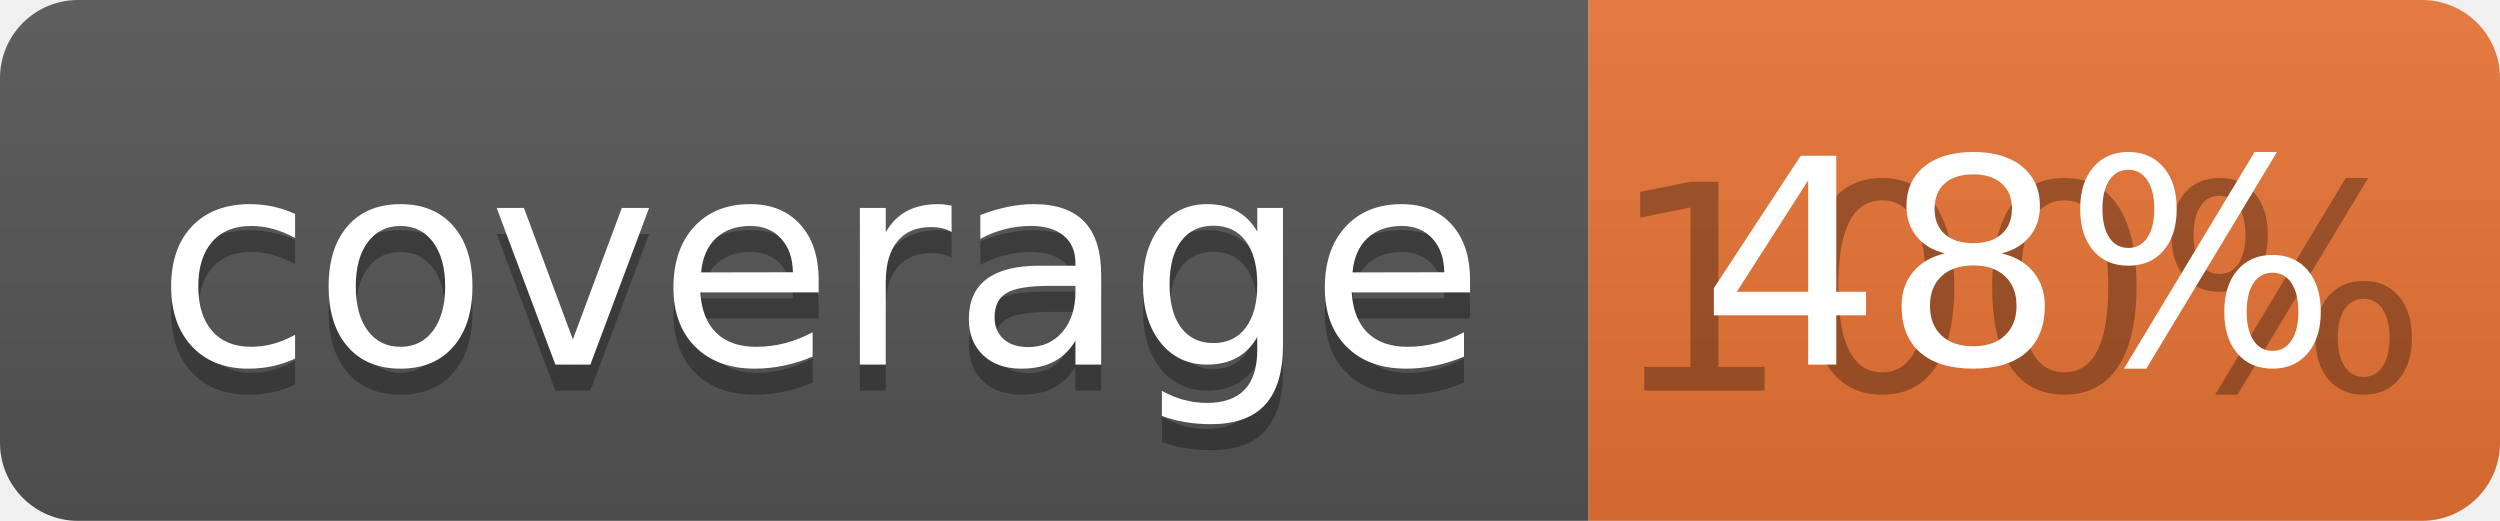
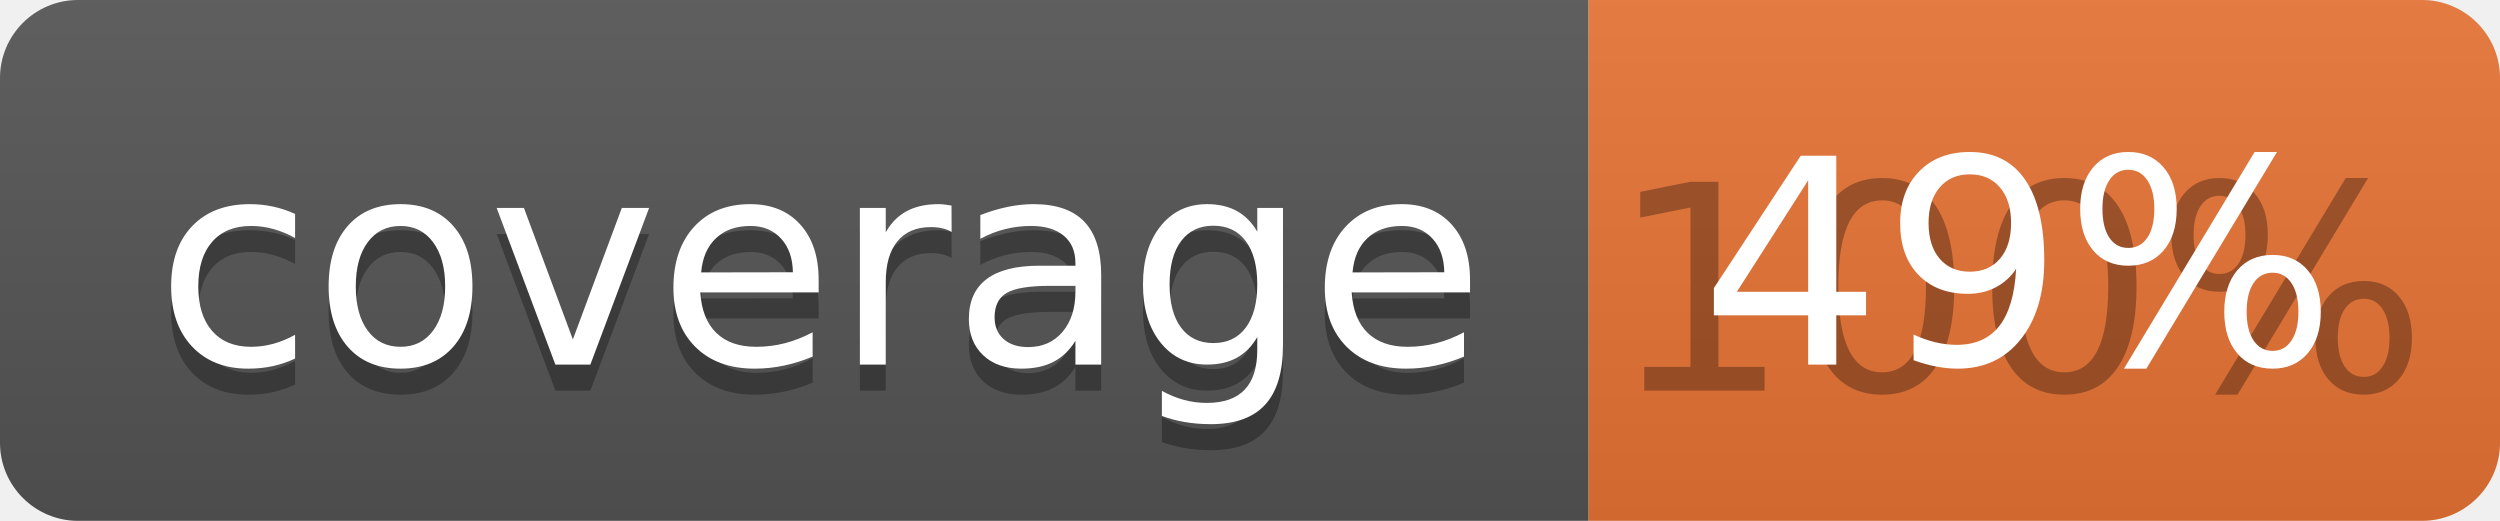
<svg xmlns="http://www.w3.org/2000/svg" width="96" height="20">
  <linearGradient id="b" x2="0" y2="100%">
    <stop offset="0" stop-color="#bbb" stop-opacity=".1" />
    <stop offset="1" stop-opacity=".1" />
  </linearGradient>
  <clipPath id="a">
    <rect width="96" height="20" rx="3" fill="#fff" />
  </clipPath>
  <g clip-path="url(#a)">
    <path fill="#555" d="M0 0h61v20H0z" />
    <path fill="#E87435" d="M61 0h35v20H61z" />
    <path fill="url(#b)" d="M0 0h96v20H0z" />
  </g>
  <g fill="#fff" text-anchor="middle" font-family="DejaVu Sans,Verdana,Geneva,sans-serif" font-size="110">
    <text x="315" y="150" fill="#010101" fill-opacity=".3" transform="scale(.1)" textLength="510">coverage</text>
    <text x="315" y="140" transform="scale(.1)" textLength="510">coverage</text>
    <text x="775" y="150" fill="#010101" fill-opacity=".3" transform="scale(.1)" textLength="250">100%</text>
-     <text x="775" y="140" transform="scale(.1)" textLength="250">48%</text>
+     <text x="775" y="140" transform="scale(.1)" textLength="250">49%</text>
  </g>
</svg>
